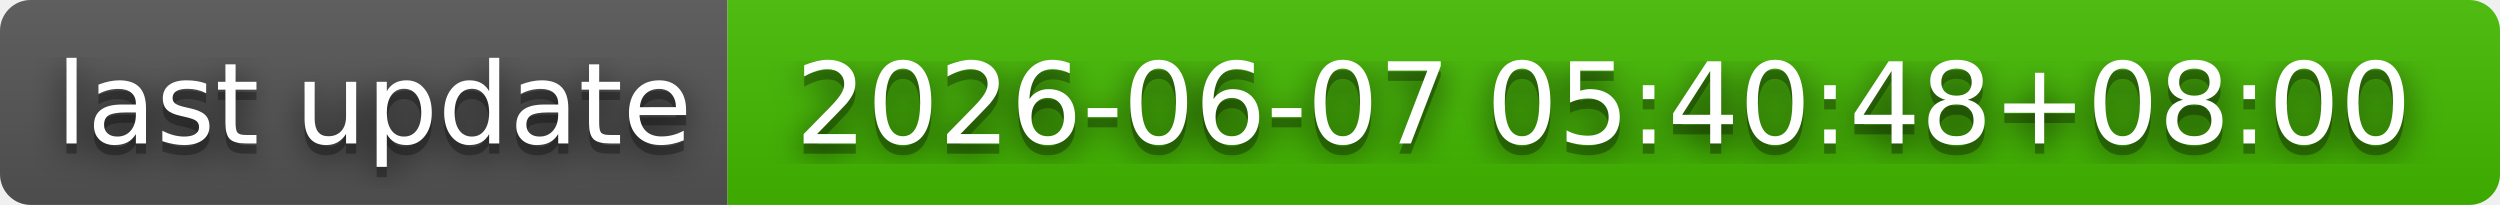
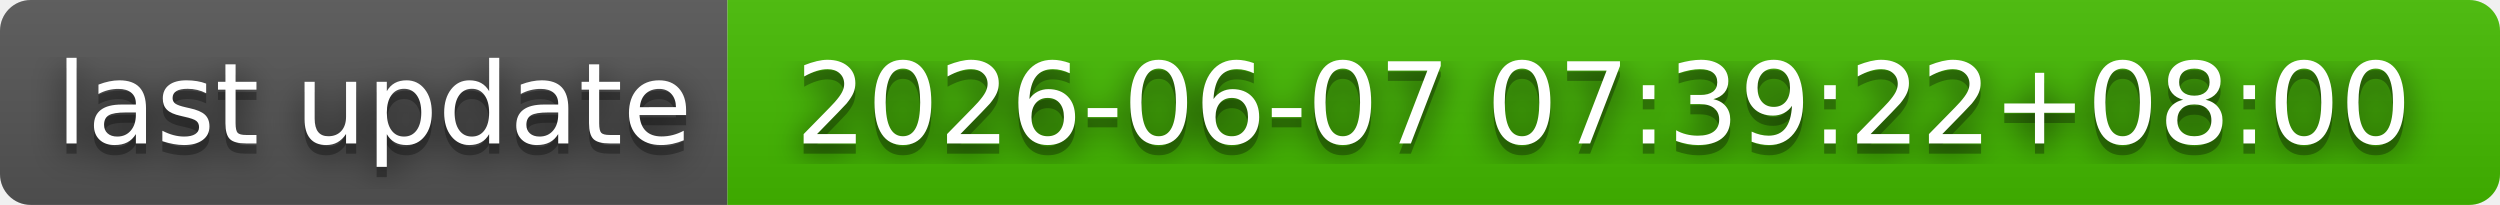
- <svg xmlns="http://www.w3.org/2000/svg" width="244" height="20" role="img" aria-label="last update: 2026-06-07 05:40:48+08:00">
+ <svg xmlns="http://www.w3.org/2000/svg" width="244" height="20" role="img" aria-label="last update: 2026-06-07 07:39:22+08:00">
  <filter id="blur">
    <feGaussianBlur in="SourceGraphic" stdDeviation="16" />
  </filter>
  <linearGradient id="s" x2="0" y2="100%">
    <stop offset="0" stop-color="#bbb" stop-opacity=".1" />
    <stop offset="1" stop-opacity=".1" />
  </linearGradient>
  <clipPath id="r">
    <rect width="244" height="20" rx="3" fill="#fff" />
  </clipPath>
  <g clip-path="url(#r)">
    <rect width="71" height="20" fill="#555" />
    <rect x="71" width="173" height="20" fill="#4b0" />
    <rect width="244" height="20" fill="url(#s)" />
  </g>
  <g fill="#fff" text-anchor="middle" font-family="Verdana,Geneva,DejaVu Sans,sans-serif" text-rendering="geometricPrecision" font-size="110">
    <text aria-hidden="true" x="365" y="150" fill="#010101" fill-opacity=".80" filter="url(#blur)" transform="scale(.1)" textLength="610">last update</text>
    <text aria-hidden="true" x="365" y="150" fill="#010101" fill-opacity=".3" transform="scale(.1)" textLength="610">last update</text>
    <text x="365" y="140" transform="scale(.1)" fill="#fff" textLength="610">last update</text>
-     <text aria-hidden="true" x="1565" y="150" fill="#010101" fill-opacity=".80" filter="url(#blur)" transform="scale(.1)" textLength="1630">2026-06-07 05:40:48+08:00</text>
-     <text aria-hidden="true" x="1565" y="150" fill="#010101" fill-opacity=".3" transform="scale(.1)" textLength="1630">2026-06-07 05:40:48+08:00</text>
-     <text x="1565" y="140" transform="scale(.1)" fill="#fff" textLength="1630">2026-06-07 05:40:48+08:00</text>
+     <text aria-hidden="true" x="1565" y="150" fill="#010101" fill-opacity=".80" filter="url(#blur)" transform="scale(.1)" textLength="1630">2026-06-07 07:39:22+08:00</text>
+     <text aria-hidden="true" x="1565" y="150" fill="#010101" fill-opacity=".3" transform="scale(.1)" textLength="1630">2026-06-07 07:39:22+08:00</text>
+     <text x="1565" y="140" transform="scale(.1)" fill="#fff" textLength="1630">2026-06-07 07:39:22+08:00</text>
  </g>
</svg>
